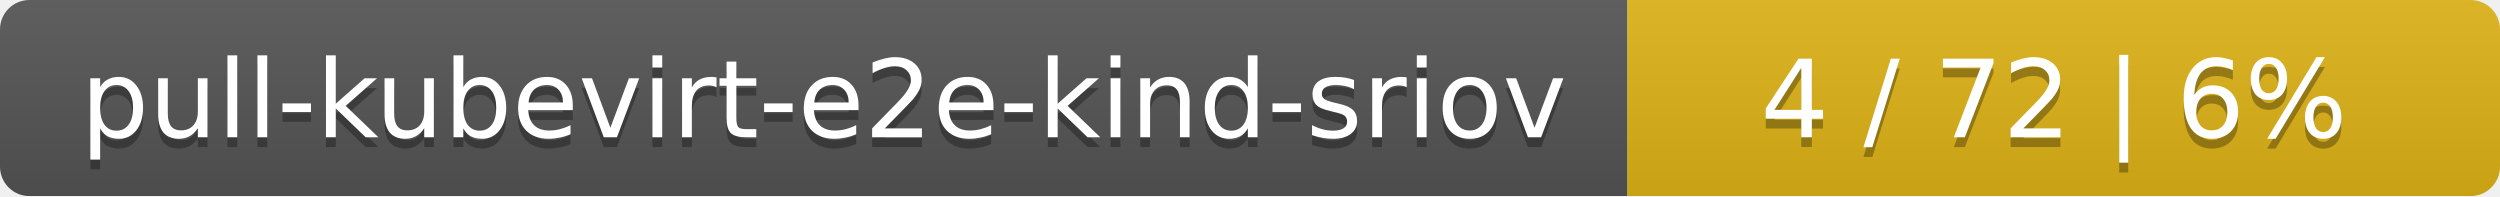
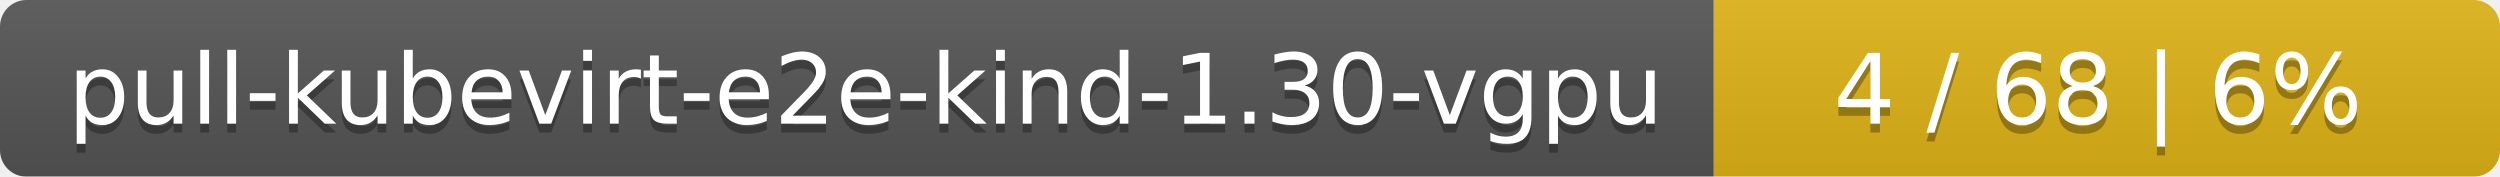
- <svg xmlns="http://www.w3.org/2000/svg" width="255" height="20">
+ <svg xmlns="http://www.w3.org/2000/svg" width="283" height="20">
  <linearGradient id="smooth" x2="0" y2="100%">
    <stop offset="0" stop-color="#bbb" stop-opacity=".1" />
    <stop offset="1" stop-opacity=".1" />
  </linearGradient>
  <mask id="round">
-     <rect width="255" height="20" rx="3" fill="#fff" />
+     <rect width="283" height="20" rx="3" fill="#fff" />
  </mask>
  <g mask="url(#round)">
-     <rect width="166" height="20" fill="#555" />
-     <rect x="166" width="89" height="20" fill="#dfb317" />
-     <rect width="255" height="20" fill="url(#smooth)" />
+     <rect width="194" height="20" fill="#555" />
+     <rect x="194" width="89" height="20" fill="#dfb317" />
+     <rect width="283" height="20" fill="url(#smooth)" />
  </g>
  <g fill="#fff" text-anchor="middle" font-family="DejaVu Sans,Verdana,Geneva,sans-serif" font-size="11">
-     <text x="84" y="15" fill="#010101" fill-opacity=".3">pull-kubevirt-e2e-kind-sriov</text>
-     <text x="84" y="14">pull-kubevirt-e2e-kind-sriov</text>
-     <text x="209.5" y="15" fill="#010101" fill-opacity=".3">4 / 72    |    6%</text>
-     <text x="209.5" y="14">4 / 72    |    6%</text>
+     <text x="98" y="15" fill="#010101" fill-opacity=".3">pull-kubevirt-e2e-kind-1.30-vgpu</text>
+     <text x="98" y="14">pull-kubevirt-e2e-kind-1.30-vgpu</text>
+     <text x="237.5" y="15" fill="#010101" fill-opacity=".3">4 / 68    |    6%</text>
+     <text x="237.5" y="14">4 / 68    |    6%</text>
  </g>
</svg>
